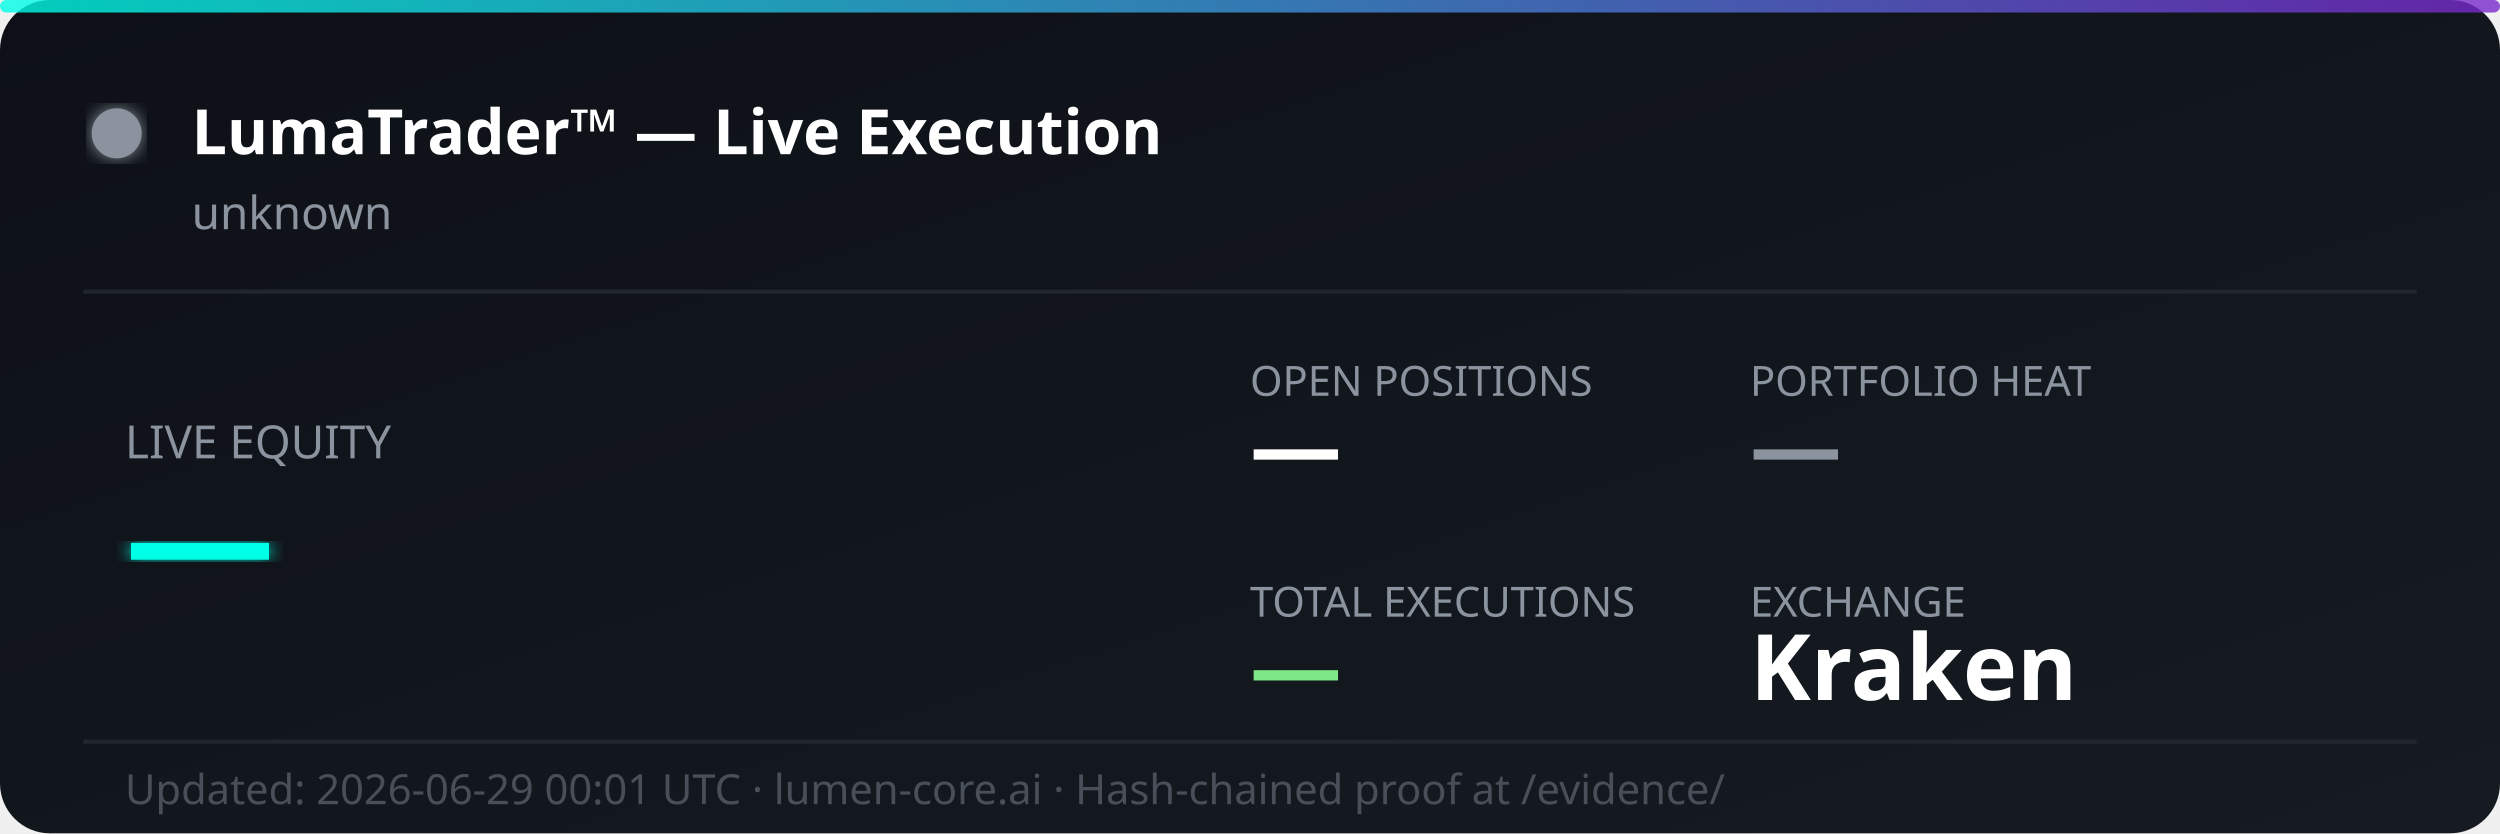
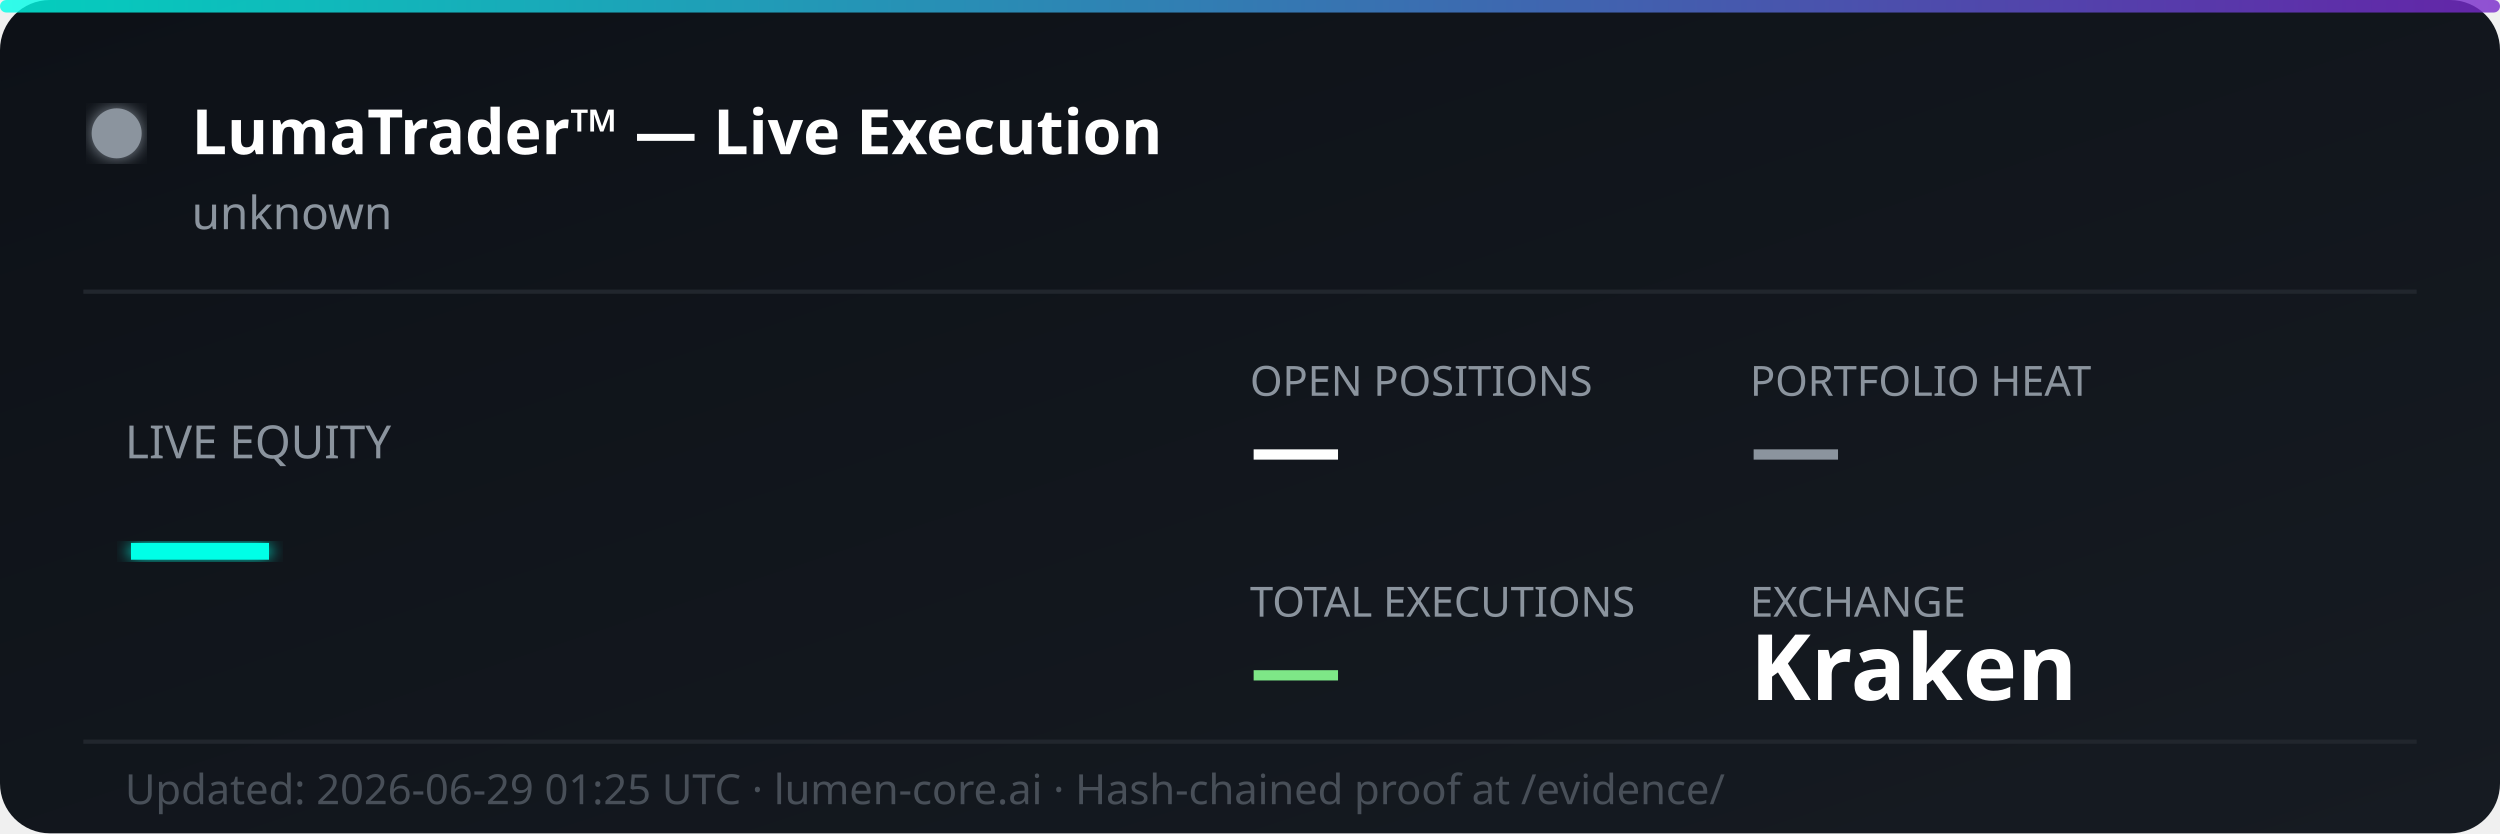
<svg xmlns="http://www.w3.org/2000/svg" width="600" height="200" viewBox="0 0 600 200" fill="none">
  <defs>
    <linearGradient id="bg" x1="0%" y1="0%" x2="100%" y2="100%">
      <stop offset="0%" style="stop-color:#0d1117;stop-opacity:1" />
      <stop offset="100%" style="stop-color:#161b22;stop-opacity:1" />
    </linearGradient>
    <linearGradient id="accent" x1="0%" y1="0%" x2="100%" y2="0%">
      <stop offset="0%" style="stop-color:#00ffe7;stop-opacity:0.8" />
      <stop offset="100%" style="stop-color:#7928ca;stop-opacity:0.8" />
    </linearGradient>
    <filter id="glow">
      <feGaussianBlur stdDeviation="2" result="coloredBlur" />
      <feMerge>
        <feMergeNode in="coloredBlur" />
        <feMergeNode in="SourceGraphic" />
      </feMerge>
    </filter>
  </defs>
  <rect width="600" height="200" rx="12" fill="url(#bg)" />
  <rect width="600" height="3" rx="1.5" fill="url(#accent)" />
  <circle cx="28" cy="32" r="6" fill="#8b949e" filter="url(#glow)">
    <animate attributeName="opacity" values="1;0.3;1" dur="2s" repeatCount="indefinite" />
  </circle>
  <text x="46" y="37" font-family="'Segoe UI', system-ui, sans-serif" font-size="15" font-weight="700" fill="#ffffff">LumaTrader™ — Live Execution</text>
  <text x="46" y="55" font-family="'Segoe UI', system-ui, sans-serif" font-size="11" fill="#8b949e">unknown</text>
  <line x1="20" y1="70" x2="580" y2="70" stroke="#21262d" stroke-width="1" />
  <text x="30" y="110" font-family="'Segoe UI', system-ui, sans-serif" font-size="11" fill="#8b949e">LIVE EQUITY</text>
  <text x="30" y="142" font-family="'Segoe UI', system-ui, sans-serif" font-size="36" font-weight="800" fill="#00ffe7" filter="url(#glow)">—</text>
  <text x="300" y="95" font-family="'Segoe UI', system-ui, sans-serif" font-size="10" fill="#8b949e">OPEN POSITIONS</text>
  <text x="300" y="115" font-family="'Segoe UI', system-ui, sans-serif" font-size="22" font-weight="700" fill="#ffffff">—</text>
  <text x="420" y="95" font-family="'Segoe UI', system-ui, sans-serif" font-size="10" fill="#8b949e">PORTFOLIO HEAT</text>
  <text x="420" y="115" font-family="'Segoe UI', system-ui, sans-serif" font-size="22" font-weight="700" fill="#8b949e">—</text>
  <text x="300" y="148" font-family="'Segoe UI', system-ui, sans-serif" font-size="10" fill="#8b949e">TOTAL EXECUTIONS</text>
  <text x="300" y="168" font-family="'Segoe UI', system-ui, sans-serif" font-size="22" font-weight="700" fill="#7ee787">—</text>
  <text x="420" y="148" font-family="'Segoe UI', system-ui, sans-serif" font-size="10" fill="#8b949e">EXCHANGE</text>
  <text x="420" y="168" font-family="'Segoe UI', system-ui, sans-serif" font-size="22" font-weight="700" fill="#ffffff">Kraken</text>
  <line x1="20" y1="178" x2="580" y2="178" stroke="#21262d" stroke-width="1" />
-   <text x="30" y="193" font-family="'Segoe UI', system-ui, sans-serif" font-size="10" fill="#484f58">Updated: 2026-06-29 00:01 UTC · lumen-core.ai · Hash-chained proof at /evidence/</text>
+   <text x="30" y="193" font-family="'Segoe UI', system-ui, sans-serif" font-size="10" fill="#484f58">Updated: 2026-06-29 01:25 UTC · lumen-core.ai · Hash-chained proof at /evidence/</text>
</svg>
